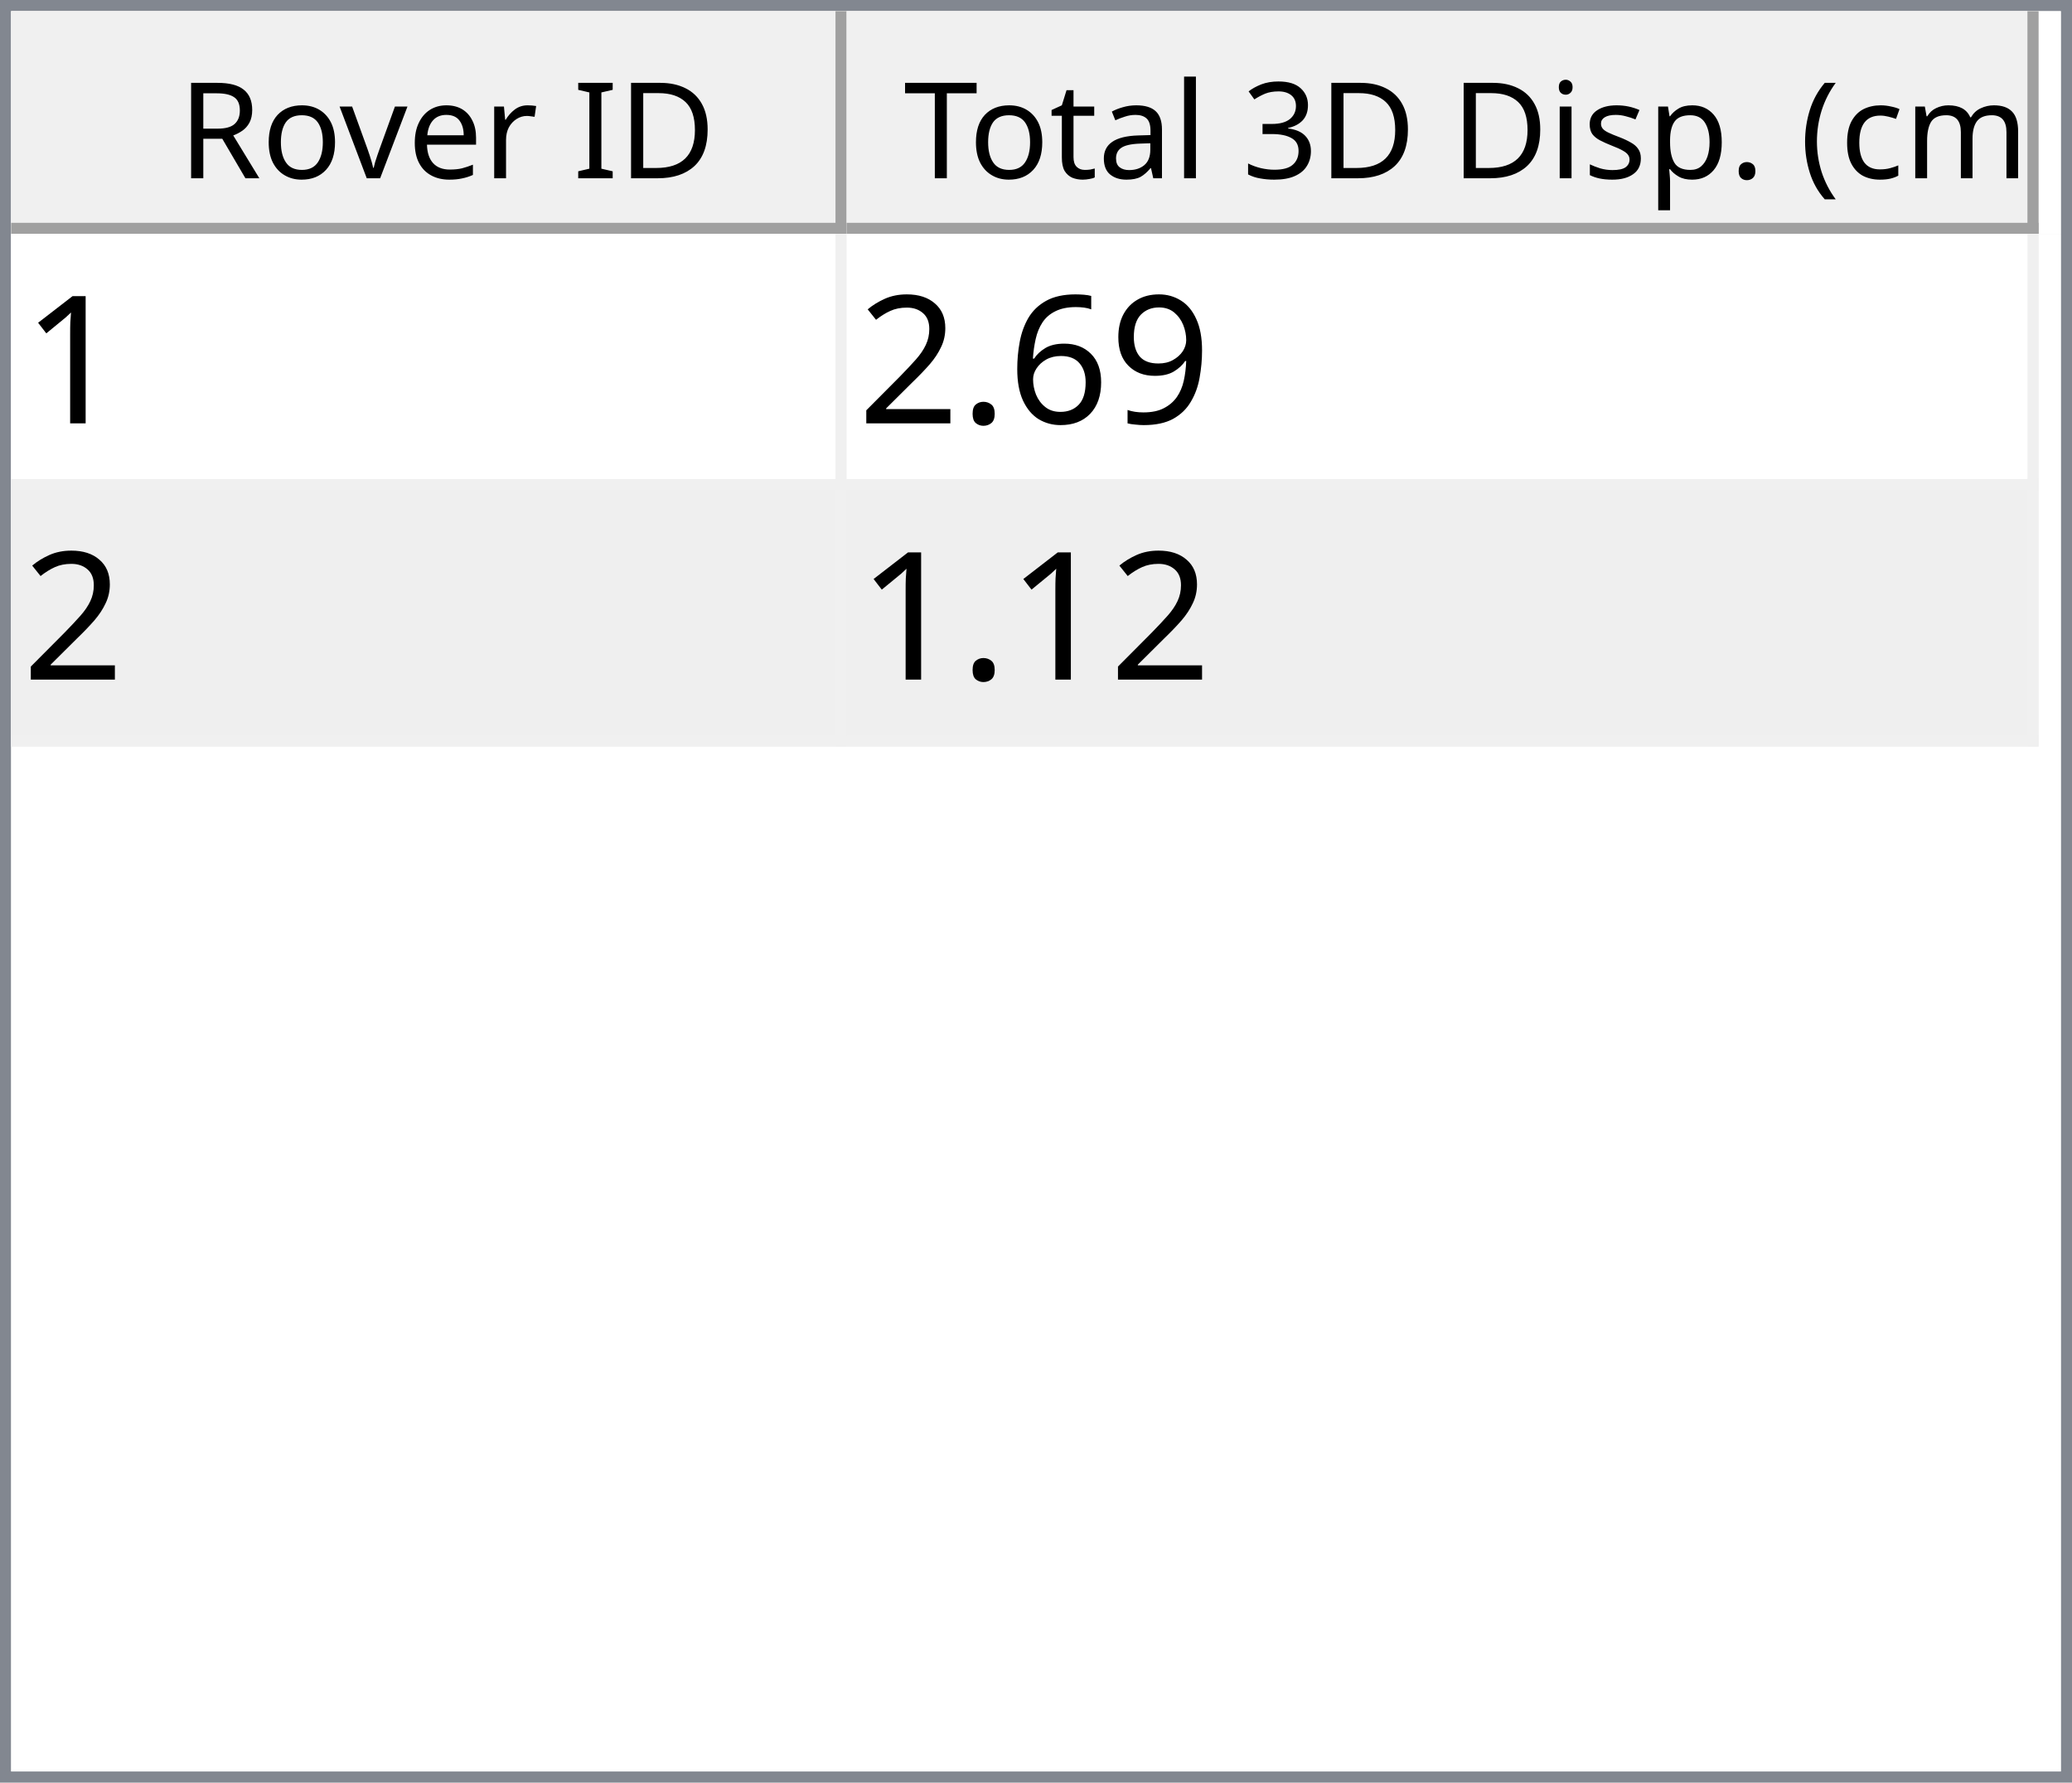
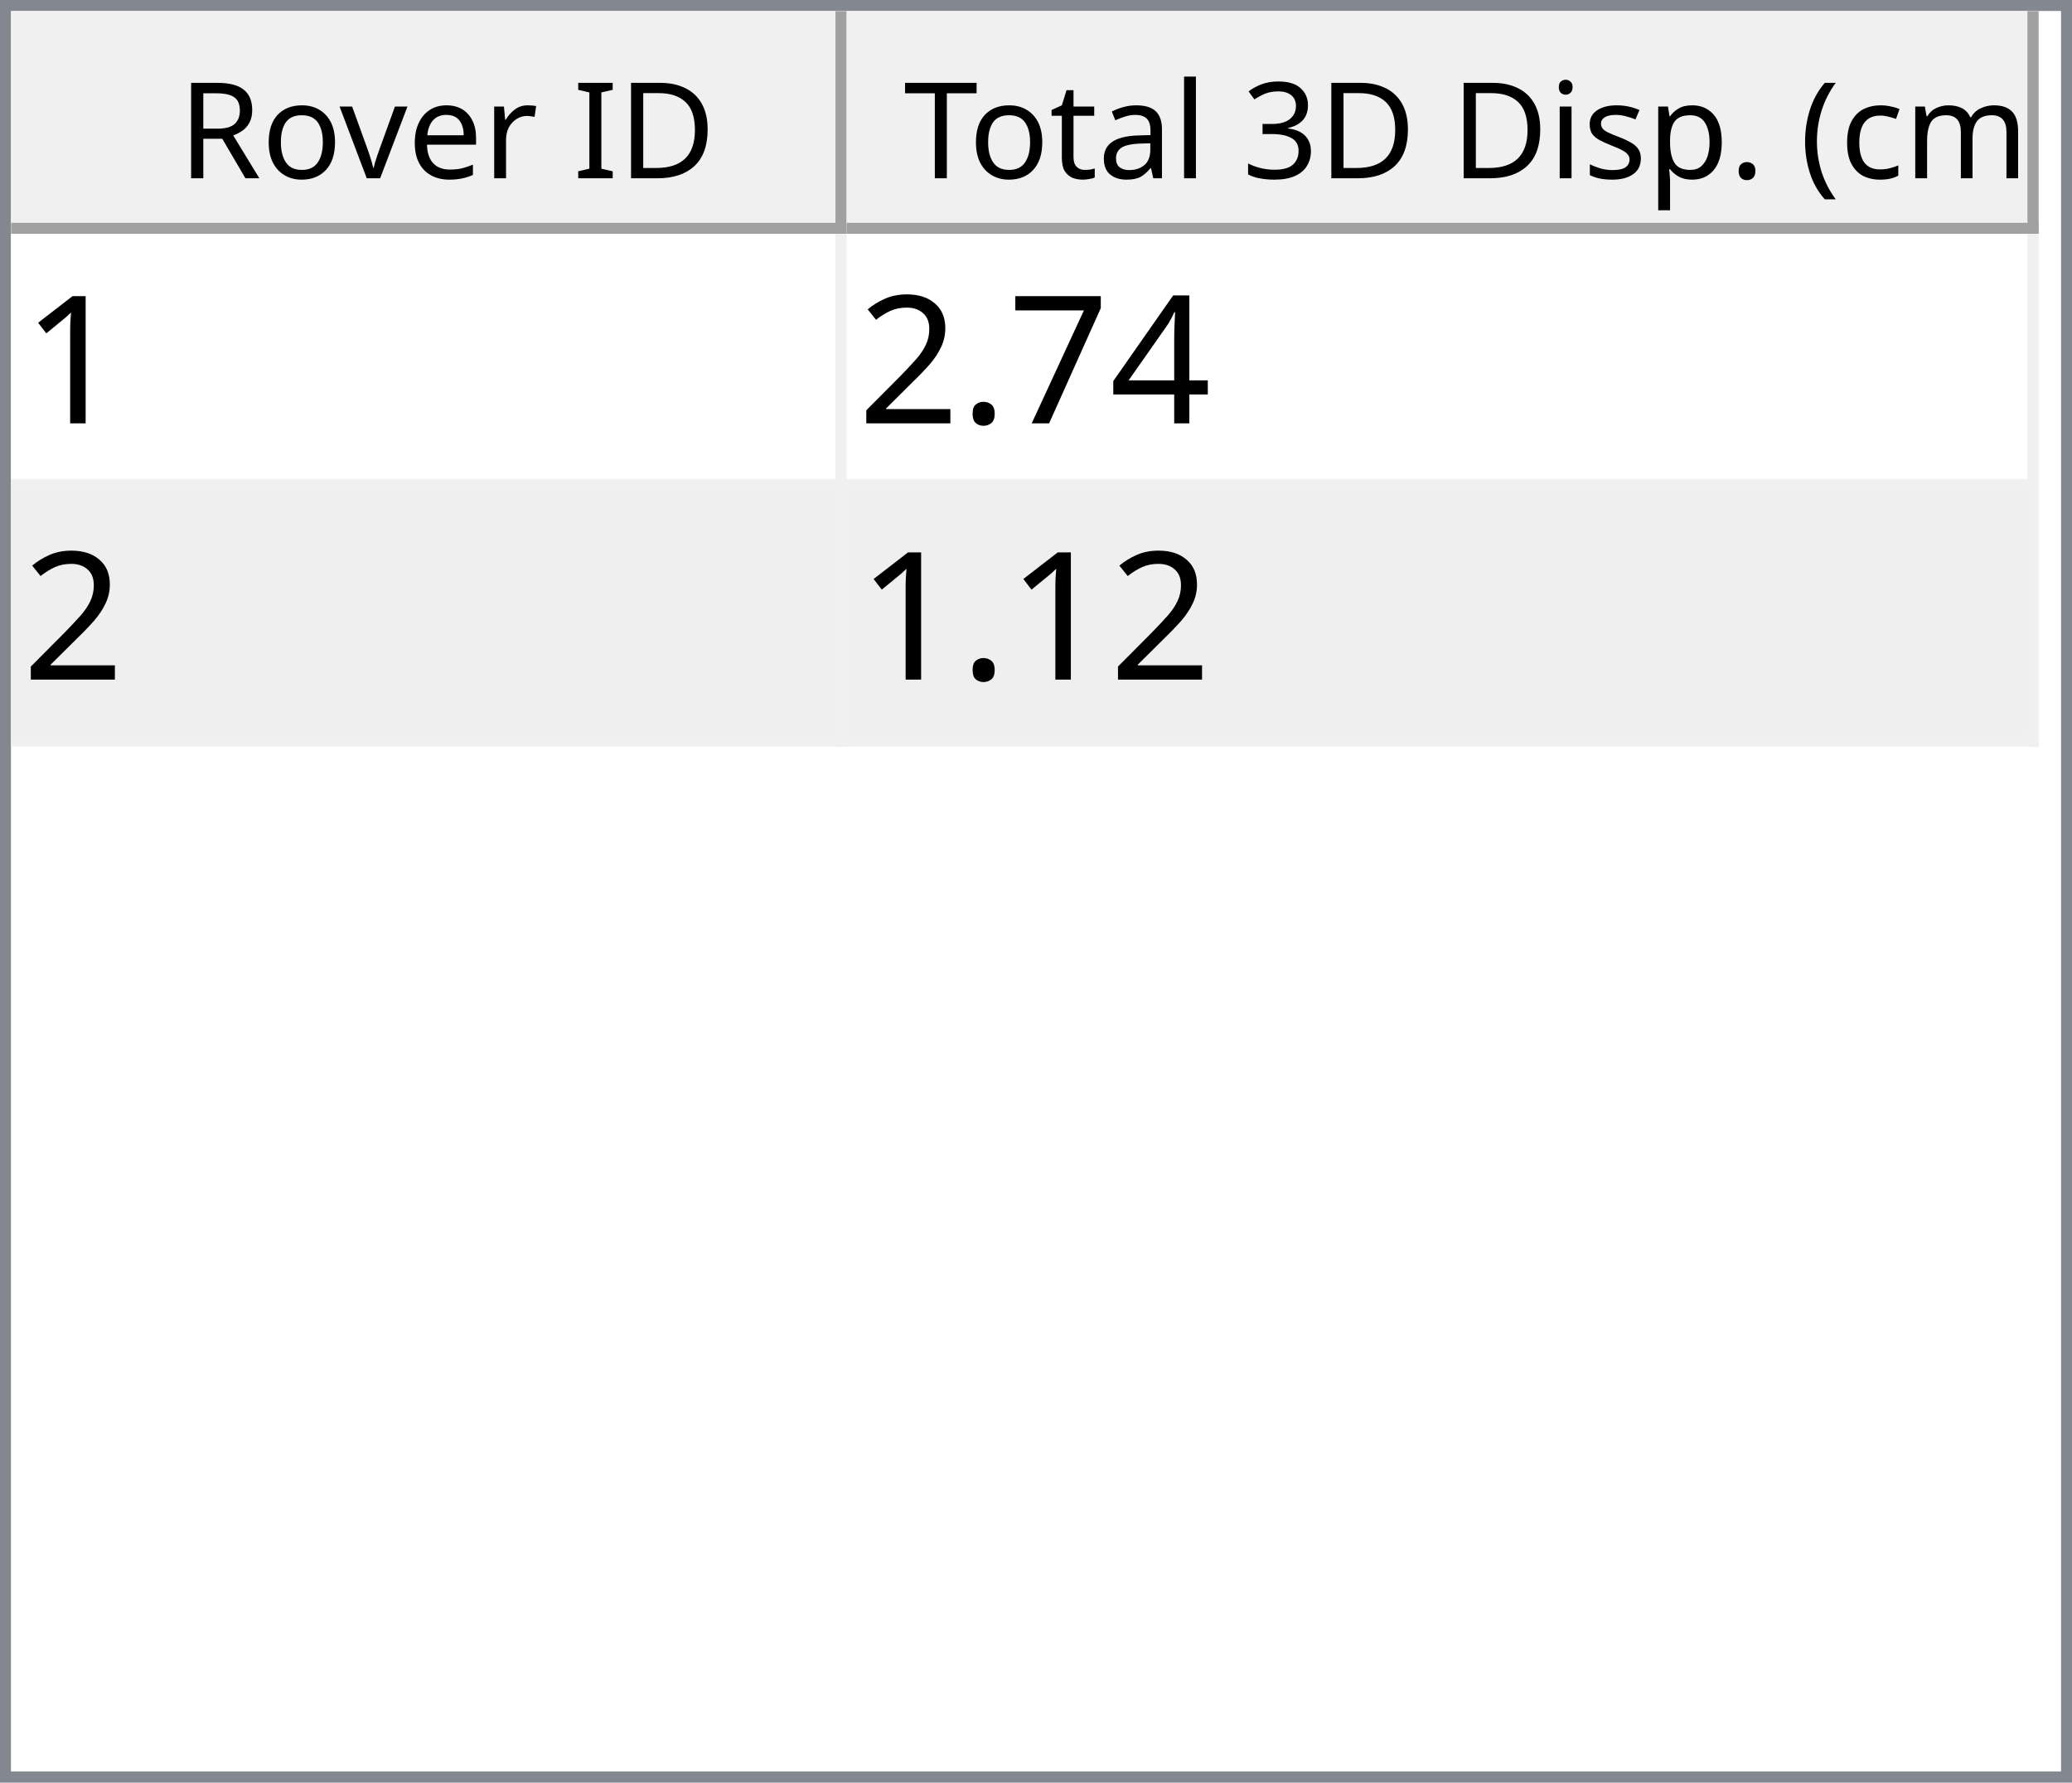
<svg xmlns="http://www.w3.org/2000/svg" style="fill-opacity:1; color-rendering:auto; color-interpolation:auto; text-rendering:auto; stroke:black; stroke-linecap:square; stroke-miterlimit:10; shape-rendering:auto; stroke-opacity:1; fill:black; stroke-dasharray:none; font-weight:normal; stroke-width:1; font-family:'Dialog'; font-style:normal; stroke-linejoin:miter; font-size:12px; stroke-dashoffset:0; image-rendering:auto;" width="186" height="160">
  <defs id="genericDefs" />
  <g>
    <defs id="defs1">
      <clipPath clipPathUnits="userSpaceOnUse" id="clipPath1">
        <path d="M0 0 L186 0 L186 160 L0 160 L0 0 Z" />
      </clipPath>
      <clipPath clipPathUnits="userSpaceOnUse" id="clipPath2">
        <path d="M0 0 L0 160 L186 160 L186 0 Z" />
      </clipPath>
      <clipPath clipPathUnits="userSpaceOnUse" id="clipPath3">
        <path d="M0 0 L0 20 L184 20 L184 0 Z" />
      </clipPath>
      <clipPath clipPathUnits="userSpaceOnUse" id="clipPath4">
        <path d="M0 0 L0 20 L75 20 L75 0 Z" />
      </clipPath>
      <clipPath clipPathUnits="userSpaceOnUse" id="clipPath5">
        <path d="M1 1 L1 19 L74 19 L74 1 Z" />
      </clipPath>
      <clipPath clipPathUnits="userSpaceOnUse" id="clipPath6">
        <path d="M0 0 L0 18 L73 18 L73 0 Z" />
      </clipPath>
      <clipPath clipPathUnits="userSpaceOnUse" id="clipPath7">
        <path d="M-0.5 -0.5 L-0.5 19.5 L74.5 19.5 L74.5 -0.5 Z" />
      </clipPath>
      <clipPath clipPathUnits="userSpaceOnUse" id="clipPath8">
        <path d="M0 0 L0 20 L107 20 L107 0 Z" />
      </clipPath>
      <clipPath clipPathUnits="userSpaceOnUse" id="clipPath9">
        <path d="M1 1 L1 19 L106 19 L106 1 Z" />
      </clipPath>
      <clipPath clipPathUnits="userSpaceOnUse" id="clipPath10">
        <path d="M0 0 L0 18 L105 18 L105 0 Z" />
      </clipPath>
      <clipPath clipPathUnits="userSpaceOnUse" id="clipPath11">
        <path d="M-0.5 -0.5 L-0.5 19.5 L106.5 19.5 L106.5 -0.5 Z" />
      </clipPath>
      <clipPath clipPathUnits="userSpaceOnUse" id="clipPath12">
        <path d="M0 0 L0 138 L184 138 L184 0 Z" />
      </clipPath>
      <clipPath clipPathUnits="userSpaceOnUse" id="clipPath13">
        <path d="M0 0 L0 46 L182 46 L182 0 Z" />
      </clipPath>
      <clipPath clipPathUnits="userSpaceOnUse" id="clipPath14">
        <path d="M-0.5 -0.5 L-0.5 45.5 L181.5 45.5 L181.5 -0.5 Z" />
      </clipPath>
      <clipPath clipPathUnits="userSpaceOnUse" id="clipPath15">
        <path d="M0 0 L0 22 L74 22 L74 0 Z" />
      </clipPath>
      <clipPath clipPathUnits="userSpaceOnUse" id="clipPath16">
        <path d="M0 0 L0 22 L106 22 L106 0 Z" />
      </clipPath>
      <font horiz-adv-x="64.551" id="font1">
        <font-face ascent="107.91" descent="25.098" units-per-em="100" style="font-style:normal; font-family:Segoe UI; font-weight:normal;" />
        <missing-glyph horiz-adv-x="64.551" d="M8.109 0 L8.109 68.266 L56.453 68.266 L56.453 0 L8.109 0 ZM15.328 7.234 L49.219 7.234 L49.219 61.031 L15.328 61.031 L15.328 7.234 Z" />
        <glyph unicode="D" horiz-adv-x="70.117" d="M9.188 0 L9.188 70.016 L28.516 70.016 Q65.531 70.016 65.531 35.891 Q65.531 19.672 55.25 9.836 Q44.969 0 27.734 0 L9.188 0 ZM17.391 62.594 L17.391 7.422 L27.828 7.422 Q41.609 7.422 49.273 14.797 Q56.938 22.172 56.938 35.688 Q56.938 62.594 28.328 62.594 L17.391 62.594 Z" />
        <glyph unicode="I" horiz-adv-x="26.611" d="M17.391 0 L9.188 0 L9.188 70.016 L17.391 70.016 L17.391 0 Z" />
        <glyph unicode=" " horiz-adv-x="27.393" d="" />
        <glyph unicode="r" horiz-adv-x="34.766" d="M34.188 41.891 Q32.078 43.5 28.125 43.5 Q23 43.5 19.555 38.672 Q16.109 33.844 16.109 25.484 L16.109 0 L8.109 0 L8.109 50 L16.109 50 L16.109 39.703 L16.312 39.703 Q18.016 44.969 21.531 47.922 Q25.047 50.875 29.391 50.875 Q32.516 50.875 34.188 50.203 L34.188 41.891 Z" />
        <glyph unicode="e" horiz-adv-x="52.295" d="M48.297 23 L12.984 23 Q13.188 14.656 17.484 10.109 Q21.781 5.562 29.297 5.562 Q37.75 5.562 44.828 11.141 L44.828 3.609 Q38.234 -1.172 27.391 -1.172 Q16.797 -1.172 10.742 5.641 Q4.688 12.453 4.688 24.812 Q4.688 36.469 11.305 43.82 Q17.922 51.172 27.734 51.172 Q37.547 51.172 42.922 44.828 Q48.297 38.484 48.297 27.203 L48.297 23 ZM40.094 29.781 Q40.047 36.719 36.75 40.578 Q33.453 44.438 27.594 44.438 Q21.922 44.438 17.969 40.383 Q14.016 36.328 13.094 29.781 L40.094 29.781 Z" />
        <glyph unicode="v" horiz-adv-x="47.9" d="M47.406 50 L27.484 0 L19.625 0 L0.688 50 L9.469 50 L22.172 13.672 Q23.578 9.672 23.922 6.688 L24.125 6.688 Q24.609 10.453 25.688 13.484 L38.969 50 L47.406 50 Z" />
        <glyph unicode="o" horiz-adv-x="58.594" d="M29 -1.172 Q17.922 -1.172 11.305 5.836 Q4.688 12.844 4.688 24.422 Q4.688 37.016 11.57 44.094 Q18.453 51.172 30.172 51.172 Q41.359 51.172 47.633 44.289 Q53.906 37.406 53.906 25.203 Q53.906 13.234 47.141 6.031 Q40.375 -1.172 29 -1.172 ZM29.594 44.438 Q21.875 44.438 17.383 39.188 Q12.891 33.938 12.891 24.703 Q12.891 15.828 17.43 10.695 Q21.969 5.562 29.594 5.562 Q37.359 5.562 41.531 10.594 Q45.703 15.625 45.703 24.906 Q45.703 34.281 41.531 39.359 Q37.359 44.438 29.594 44.438 Z" />
        <glyph unicode="R" horiz-adv-x="59.814" d="M59.375 0 L49.609 0 L37.891 19.625 Q36.281 22.359 34.766 24.289 Q33.25 26.219 31.664 27.438 Q30.078 28.656 28.25 29.219 Q26.422 29.781 24.125 29.781 L17.391 29.781 L17.391 0 L9.188 0 L9.188 70.016 L30.078 70.016 Q34.672 70.016 38.555 68.867 Q42.438 67.719 45.289 65.375 Q48.141 63.031 49.758 59.547 Q51.375 56.062 51.375 51.375 Q51.375 47.703 50.273 44.656 Q49.172 41.609 47.148 39.211 Q45.125 36.812 42.266 35.133 Q39.406 33.453 35.844 32.516 L35.844 32.328 Q37.594 31.547 38.891 30.547 Q40.188 29.547 41.359 28.18 Q42.531 26.812 43.68 25.078 Q44.828 23.344 46.234 21.047 L59.375 0 ZM17.391 62.594 L17.391 37.203 L28.516 37.203 Q31.594 37.203 34.203 38.133 Q36.812 39.062 38.719 40.797 Q40.625 42.531 41.703 45.047 Q42.781 47.562 42.781 50.688 Q42.781 56.297 39.141 59.445 Q35.5 62.594 28.609 62.594 L17.391 62.594 Z" />
        <glyph unicode=")" horiz-adv-x="30.176" d="M8.297 -15.922 L1.172 -15.922 Q16.406 2.344 16.406 26.812 Q16.406 51.469 1.078 70.016 L8.297 70.016 Q23.531 52.156 23.531 26.703 Q23.531 1.375 8.297 -15.922 Z" />
        <glyph unicode="m" horiz-adv-x="86.133" d="M79.109 0 L71.094 0 L71.094 28.719 Q71.094 37.016 68.531 40.727 Q65.969 44.438 59.906 44.438 Q54.781 44.438 51.195 39.75 Q47.609 35.062 47.609 28.516 L47.609 0 L39.594 0 L39.594 29.688 Q39.594 44.438 28.219 44.438 Q22.953 44.438 19.531 40.016 Q16.109 35.594 16.109 28.516 L16.109 0 L8.109 0 L8.109 50 L16.109 50 L16.109 42.094 L16.312 42.094 Q21.625 51.172 31.844 51.172 Q36.969 51.172 40.773 48.312 Q44.578 45.453 46 40.828 Q51.562 51.172 62.594 51.172 Q79.109 51.172 79.109 30.812 L79.109 0 Z" />
        <glyph unicode="c" horiz-adv-x="46.191" d="M42.188 2.297 Q36.422 -1.172 28.516 -1.172 Q17.828 -1.172 11.258 5.789 Q4.688 12.75 4.688 23.828 Q4.688 36.188 11.766 43.68 Q18.844 51.172 30.672 51.172 Q37.25 51.172 42.281 48.734 L42.281 40.531 Q36.719 44.438 30.375 44.438 Q22.703 44.438 17.797 38.945 Q12.891 33.453 12.891 24.516 Q12.891 15.719 17.508 10.641 Q22.125 5.562 29.891 5.562 Q36.422 5.562 42.188 9.906 L42.188 2.297 Z" />
        <glyph unicode="(" horiz-adv-x="30.176" d="M29.109 -15.922 L21.969 -15.922 Q6.844 1.375 6.844 26.703 Q6.844 52.156 21.969 70.016 L29.203 70.016 Q13.875 51.469 13.875 26.812 Q13.875 2.344 29.109 -15.922 Z" />
        <glyph unicode="." horiz-adv-x="21.68" d="M10.891 -1.078 Q8.641 -1.078 7.055 0.539 Q5.469 2.156 5.469 4.391 Q5.469 6.641 7.055 8.273 Q8.641 9.906 10.891 9.906 Q13.188 9.906 14.797 8.273 Q16.406 6.641 16.406 4.391 Q16.406 2.156 14.797 0.539 Q13.188 -1.078 10.891 -1.078 Z" />
        <glyph unicode="p" horiz-adv-x="58.789" d="M16.312 7.234 L16.109 7.234 L16.109 -23 L8.109 -23 L8.109 50 L16.109 50 L16.109 41.219 L16.312 41.219 Q22.219 51.172 33.594 51.172 Q43.266 51.172 48.688 44.461 Q54.109 37.75 54.109 26.469 Q54.109 13.922 48 6.375 Q41.891 -1.172 31.297 -1.172 Q21.578 -1.172 16.312 7.234 ZM16.109 27.391 L16.109 20.406 Q16.109 14.203 20.141 9.883 Q24.172 5.562 30.375 5.562 Q37.641 5.562 41.773 11.133 Q45.906 16.703 45.906 26.609 Q45.906 34.969 42.047 39.703 Q38.188 44.438 31.594 44.438 Q24.609 44.438 20.359 39.578 Q16.109 34.719 16.109 27.391 Z" />
        <glyph unicode="s" horiz-adv-x="42.432" d="M5.078 1.812 L5.078 10.406 Q11.625 5.562 19.484 5.562 Q30.031 5.562 30.031 12.594 Q30.031 14.594 29.125 15.992 Q28.219 17.391 26.68 18.461 Q25.141 19.531 23.07 20.383 Q21 21.234 18.609 22.172 Q15.281 23.484 12.766 24.828 Q10.25 26.172 8.57 27.859 Q6.891 29.547 6.031 31.695 Q5.172 33.844 5.172 36.719 Q5.172 40.234 6.789 42.945 Q8.406 45.656 11.086 47.484 Q13.766 49.312 17.211 50.242 Q20.656 51.172 24.312 51.172 Q30.812 51.172 35.938 48.922 L35.938 40.828 Q30.422 44.438 23.25 44.438 Q21 44.438 19.195 43.922 Q17.391 43.406 16.094 42.477 Q14.797 41.547 14.086 40.258 Q13.375 38.969 13.375 37.406 Q13.375 35.453 14.086 34.133 Q14.797 32.812 16.164 31.789 Q17.531 30.766 19.484 29.938 Q21.438 29.109 23.922 28.125 Q27.25 26.859 29.883 25.516 Q32.516 24.172 34.375 22.484 Q36.234 20.797 37.234 18.602 Q38.234 16.406 38.234 13.375 Q38.234 9.672 36.602 6.938 Q34.969 4.203 32.234 2.398 Q29.5 0.594 25.93 -0.289 Q22.359 -1.172 18.453 -1.172 Q10.75 -1.172 5.078 1.812 Z" />
        <glyph unicode="i" horiz-adv-x="24.219" d="M12.203 62.703 Q10.062 62.703 8.547 64.164 Q7.031 65.625 7.031 67.875 Q7.031 70.125 8.547 71.609 Q10.062 73.094 12.203 73.094 Q14.406 73.094 15.945 71.609 Q17.484 70.125 17.484 67.875 Q17.484 65.719 15.945 64.211 Q14.406 62.703 12.203 62.703 ZM16.109 0 L8.109 0 L8.109 50 L16.109 50 L16.109 0 Z" />
        <glyph unicode="3" horiz-adv-x="53.906" d="M46.531 19.828 Q46.531 15.094 44.75 11.211 Q42.969 7.328 39.719 4.57 Q36.469 1.812 31.93 0.297 Q27.391 -1.219 21.922 -1.219 Q11.922 -1.219 6 2.594 L6 11.188 Q13.094 5.609 22.219 5.609 Q25.875 5.609 28.828 6.539 Q31.781 7.469 33.906 9.227 Q36.031 10.984 37.18 13.477 Q38.328 15.969 38.328 19.094 Q38.328 32.812 18.797 32.812 L12.984 32.812 L12.984 39.594 L18.5 39.594 Q35.797 39.594 35.797 52.484 Q35.797 64.406 22.609 64.406 Q15.188 64.406 8.688 59.422 L8.688 67.188 Q15.375 71.188 24.609 71.188 Q29 71.188 32.57 69.969 Q36.141 68.75 38.68 66.555 Q41.219 64.359 42.609 61.281 Q44 58.203 44 54.5 Q44 40.672 30.031 36.719 L30.031 36.531 Q33.594 36.141 36.625 34.797 Q39.656 33.453 41.852 31.305 Q44.047 29.156 45.289 26.25 Q46.531 23.344 46.531 19.828 Z" />
        <glyph unicode="l" horiz-adv-x="24.219" d="M16.109 0 L8.109 0 L8.109 74.031 L16.109 74.031 L16.109 0 Z" />
        <glyph unicode="a" horiz-adv-x="50.879" d="M43.891 0 L35.891 0 L35.891 7.812 L35.688 7.812 Q30.469 -1.172 20.312 -1.172 Q12.844 -1.172 8.617 2.781 Q4.391 6.734 4.391 13.281 Q4.391 27.297 20.906 29.594 L35.891 31.688 Q35.891 44.438 25.594 44.438 Q16.547 44.438 9.281 38.281 L9.281 46.484 Q16.656 51.172 26.266 51.172 Q43.891 51.172 43.891 32.516 L43.891 0 ZM35.891 25.297 L23.828 23.641 Q18.266 22.859 15.43 20.875 Q12.594 18.891 12.594 13.875 Q12.594 10.203 15.211 7.883 Q17.828 5.562 22.172 5.562 Q28.125 5.562 32.008 9.742 Q35.891 13.922 35.891 20.312 L35.891 25.297 Z" />
        <glyph unicode="t" horiz-adv-x="33.887" d="M31.297 0.484 Q28.469 -1.078 23.828 -1.078 Q10.688 -1.078 10.688 13.578 L10.688 43.172 L2.094 43.172 L2.094 50 L10.688 50 L10.688 62.203 L18.703 64.797 L18.703 50 L31.297 50 L31.297 43.172 L18.703 43.172 L18.703 14.984 Q18.703 9.969 20.414 7.82 Q22.125 5.672 26.078 5.672 Q29.109 5.672 31.297 7.328 L31.297 0.484 Z" />
        <glyph unicode="T" horiz-adv-x="52.393" d="M50.594 62.594 L30.375 62.594 L30.375 0 L22.172 0 L22.172 62.594 L2 62.594 L2 70.016 L50.594 70.016 L50.594 62.594 Z" />
      </font>
      <font horiz-adv-x="75.0" id="font2">
        <font-face ascent="100.537" descent="21.973" units-per-em="100" style="font-style:normal; font-family:sans-serif; font-weight:normal;" />
        <missing-glyph horiz-adv-x="75.0" d="M12.5 0 L12.5 62.5 L62.5 62.5 L62.5 0 L12.5 0 ZM14.062 1.562 L60.938 1.562 L60.938 60.938 L14.062 60.938 L14.062 1.562 Z" />
        <glyph unicode="1" horiz-adv-x="55.615" d="M37.25 0 L28.469 0 L28.469 56 Q25.297 52.984 20.141 49.953 Q14.984 46.922 10.891 45.406 L10.891 53.906 Q18.266 57.375 23.781 62.305 Q29.297 67.234 31.594 71.875 L37.25 71.875 L37.25 0 Z" />
-         <glyph unicode="9" horiz-adv-x="55.615" d="M5.469 16.547 L13.922 17.328 Q14.984 11.375 18.016 8.688 Q21.047 6 25.781 6 Q29.828 6 32.883 7.859 Q35.938 9.719 37.891 12.82 Q39.844 15.922 41.164 21.195 Q42.484 26.469 42.484 31.938 Q42.484 32.516 42.438 33.688 Q39.797 29.5 35.234 26.883 Q30.672 24.266 25.344 24.266 Q16.453 24.266 10.305 30.711 Q4.156 37.156 4.156 47.703 Q4.156 58.594 10.578 65.234 Q17 71.875 26.656 71.875 Q33.641 71.875 39.43 68.117 Q45.219 64.359 48.219 57.398 Q51.219 50.438 51.219 37.25 Q51.219 23.531 48.242 15.406 Q45.266 7.281 39.383 3.031 Q33.5 -1.219 25.594 -1.219 Q17.188 -1.219 11.867 3.445 Q6.547 8.109 5.469 16.547 ZM41.453 48.141 Q41.453 55.719 37.43 60.156 Q33.406 64.594 27.734 64.594 Q21.875 64.594 17.531 59.812 Q13.188 55.031 13.188 47.406 Q13.188 40.578 17.312 36.305 Q21.438 32.031 27.484 32.031 Q33.594 32.031 37.523 36.305 Q41.453 40.578 41.453 48.141 Z" />
-         <glyph unicode="6" horiz-adv-x="55.615" d="M49.75 54.047 L41.016 53.375 Q39.844 58.547 37.703 60.891 Q34.125 64.656 28.906 64.656 Q24.703 64.656 21.531 62.312 Q17.391 59.281 14.992 53.469 Q12.594 47.656 12.5 36.922 Q15.672 41.75 20.266 44.094 Q24.859 46.438 29.891 46.438 Q38.672 46.438 44.852 39.969 Q51.031 33.5 51.031 23.25 Q51.031 16.5 48.125 10.719 Q45.219 4.938 40.141 1.859 Q35.062 -1.219 28.609 -1.219 Q17.625 -1.219 10.695 6.859 Q3.766 14.938 3.766 33.5 Q3.766 54.25 11.422 63.672 Q18.109 71.875 29.438 71.875 Q37.891 71.875 43.289 67.141 Q48.688 62.406 49.75 54.047 ZM13.875 23.188 Q13.875 18.656 15.797 14.508 Q17.719 10.359 21.188 8.18 Q24.656 6 28.469 6 Q34.031 6 38.039 10.492 Q42.047 14.984 42.047 22.703 Q42.047 30.125 38.086 34.398 Q34.125 38.672 28.125 38.672 Q22.172 38.672 18.023 34.398 Q13.875 30.125 13.875 23.188 Z" />
+         <glyph unicode="4" horiz-adv-x="55.615" d="M32.328 0 L32.328 17.141 L1.266 17.141 L1.266 25.203 L33.938 71.578 L41.109 71.578 L41.109 25.203 L50.781 25.203 L50.781 17.141 L41.109 17.141 L41.109 0 L32.328 0 ZM32.328 25.203 L32.328 57.469 L9.906 25.203 L32.328 25.203 Z" />
+         <glyph unicode="7" horiz-adv-x="55.615" d="M4.734 62.203 L4.734 70.656 L51.078 70.656 L51.078 63.812 Q44.234 56.547 37.523 44.484 Q30.812 32.422 27.156 19.672 Q24.516 10.688 23.781 0 L14.75 0 Q14.891 8.453 18.062 20.414 Q21.234 32.375 27.172 43.484 Q33.109 54.594 39.797 62.203 L4.734 62.203 Z" />
        <glyph unicode="." horiz-adv-x="27.783" d="M9.078 0 L9.078 10.016 L19.094 10.016 L19.094 0 L9.078 0 Z" />
        <glyph unicode="2" horiz-adv-x="55.615" d="M50.344 8.453 L50.344 0 L3.031 0 Q2.938 3.172 4.047 6.109 Q5.859 10.938 9.836 15.625 Q13.812 20.312 21.344 26.469 Q33.016 36.031 37.117 41.625 Q41.219 47.219 41.219 52.203 Q41.219 57.422 37.477 61.008 Q33.734 64.594 27.734 64.594 Q21.391 64.594 17.578 60.789 Q13.766 56.984 13.719 50.25 L4.688 51.172 Q5.609 61.281 11.664 66.578 Q17.719 71.875 27.938 71.875 Q38.234 71.875 44.242 66.164 Q50.25 60.453 50.25 52 Q50.25 47.703 48.492 43.555 Q46.734 39.406 42.656 34.812 Q38.578 30.219 29.109 22.219 Q21.188 15.578 18.945 13.211 Q16.703 10.844 15.234 8.453 L50.344 8.453 Z" />
      </font>
    </defs>
    <g style="fill:white; stroke:white;">
      <rect x="0" y="0" width="186" style="clip-path:url(#clipPath1); stroke:none;" height="160" />
    </g>
    <g style="fill:white; text-rendering:optimizeSpeed; color-rendering:optimizeSpeed; image-rendering:optimizeSpeed; shape-rendering:crispEdges; stroke:white; color-interpolation:sRGB;">
      <rect x="0" width="186" height="160" y="0" style="stroke:none;" />
      <path style="stroke:none;" d="M0 160 L186 160 L186 0 L0 0 Z" />
    </g>
    <g style="fill:rgb(240,240,240); font-family:'Segoe UI'; stroke:rgb(240,240,240);">
      <rect x="0" y="0" width="186" style="clip-path:url(#clipPath2); stroke:none;" height="160" />
    </g>
    <g style="fill:rgb(130,135,144); font-family:'Segoe UI'; stroke:rgb(130,135,144);">
      <path d="M0 0 L186 0 L186 160 L0 160 L0 0 ZM1 1 L185 1 L185 159 L1 159 L1 1 Z" style="fill-rule:evenodd; clip-path:url(#clipPath2); stroke:none;" />
    </g>
    <g style="fill:white; font-family:'Segoe UI'; stroke:white;" transform="translate(1,1)">
      <rect x="0" y="0" width="184" style="clip-path:url(#clipPath3); stroke:none;" height="20" />
    </g>
    <g style="fill:rgb(240,240,240); font-family:'Segoe UI'; stroke:rgb(240,240,240);" transform="translate(1,1)">
      <rect x="0" y="0" width="75" style="clip-path:url(#clipPath4); stroke:none;" height="20" />
    </g>
    <g style="font-family:'Segoe UI';" transform="translate(2,2)">
      <text x="14" xml:space="preserve" y="14" style="clip-path:url(#clipPath6); stroke:none;">Rover ID</text>
    </g>
    <g style="fill:rgb(160,160,160); font-family:'Segoe UI'; stroke:rgb(160,160,160); stroke-linejoin:bevel;" transform="translate(1.5,1.5)">
      <line x1="74" x2="74" y1="0" style="fill:none; clip-path:url(#clipPath7);" y2="19" />
    </g>
    <g style="fill:rgb(160,160,160); font-family:'Segoe UI'; stroke:rgb(160,160,160); stroke-linejoin:bevel;" transform="matrix(1,0,0,1,1,1) translate(0.5,0.5)">
      <line x1="0" x2="74" y1="19" style="fill:none; clip-path:url(#clipPath7);" y2="19" />
    </g>
    <g style="fill:rgb(240,240,240); font-family:'Segoe UI'; stroke:rgb(240,240,240);" transform="translate(76,1)">
      <rect x="0" y="0" width="107" style="clip-path:url(#clipPath8); stroke:none;" height="20" />
    </g>
    <g style="font-family:'Segoe UI';" transform="translate(77,2)">
      <text x="1" xml:space="preserve" y="14" style="clip-path:url(#clipPath10); stroke:none;"> Total 3D Disp. (cm)</text>
    </g>
    <g style="fill:rgb(160,160,160); font-family:'Segoe UI'; stroke:rgb(160,160,160); stroke-linejoin:bevel;" transform="translate(76.5,1.5)">
      <line x1="106" x2="106" y1="0" style="fill:none; clip-path:url(#clipPath11);" y2="19" />
    </g>
    <g style="fill:rgb(160,160,160); font-family:'Segoe UI'; stroke:rgb(160,160,160); stroke-linejoin:bevel;" transform="matrix(1,0,0,1,76,1) translate(0.5,0.5)">
      <line x1="0" x2="106" y1="19" style="fill:none; clip-path:url(#clipPath11);" y2="19" />
    </g>
    <g style="fill:white; font-family:'Segoe UI'; stroke:white;" transform="translate(1,21)">
      <rect x="0" y="0" width="184" style="clip-path:url(#clipPath12); stroke:none;" height="138" />
    </g>
    <g style="fill:rgb(240,240,240); font-size:16px; font-family:sans-serif; stroke:rgb(240,240,240);" transform="translate(1,21)">
      <rect x="0" y="0" width="182" style="clip-path:url(#clipPath13); stroke:none;" height="46" />
      <line transform="translate(0.5,0.5)" x1="0" x2="181" y1="22" style="clip-path:url(#clipPath14); fill:none; stroke-linejoin:bevel;" y2="22" />
    </g>
    <g transform="matrix(1,0,0,1,1,21) translate(0.5,0.5)" style="fill:rgb(240,240,240); font-size:16px; font-family:sans-serif; stroke:rgb(240,240,240); stroke-linejoin:bevel;">
      <line x1="0" x2="181" y1="45" style="fill:none; clip-path:url(#clipPath14);" y2="45" />
    </g>
    <g transform="matrix(1,0,0,1,1,21) translate(0.5,0.5)" style="fill:rgb(240,240,240); font-size:16px; font-family:sans-serif; stroke:rgb(240,240,240); stroke-linejoin:bevel;">
      <line x1="74" x2="74" y1="0" style="fill:none; clip-path:url(#clipPath14);" y2="45" />
    </g>
    <g transform="matrix(1,0,0,1,1,21) translate(0.5,0.5)" style="fill:rgb(240,240,240); font-size:16px; font-family:sans-serif; stroke:rgb(240,240,240); stroke-linejoin:bevel;">
      <line x1="181" x2="181" y1="0" style="fill:none; clip-path:url(#clipPath14);" y2="45" />
    </g>
    <g style="fill:white; font-size:16px; font-family:sans-serif; stroke:white;" transform="matrix(1,0,0,1,1,21)">
      <rect x="0" y="0" width="74" style="clip-path:url(#clipPath15); stroke:none;" height="22" />
      <text x="1" y="17" style="fill:black; clip-path:url(#clipPath15); stroke:none;" xml:space="preserve">1</text>
    </g>
    <g style="fill:white; font-size:16px; font-family:sans-serif; stroke:white;" transform="matrix(1,0,0,1,1,21) translate(75,0)">
      <rect x="0" y="0" width="106" style="clip-path:url(#clipPath16); stroke:none;" height="22" />
-       <text x="1" y="17" style="fill:black; clip-path:url(#clipPath16); stroke:none;" xml:space="preserve">2.69</text>
+       <text x="1" y="17" style="fill:black; clip-path:url(#clipPath16); stroke:none;" xml:space="preserve">2.74</text>
    </g>
    <g style="fill:rgb(239,239,239); font-size:16px; font-family:sans-serif; stroke:rgb(239,239,239);" transform="matrix(1,0,0,1,1,21) translate(0,23)">
      <rect x="0" y="0" width="74" style="clip-path:url(#clipPath15); stroke:none;" height="22" />
      <text x="1" y="17" style="fill:black; clip-path:url(#clipPath15); stroke:none;" xml:space="preserve">2</text>
    </g>
    <g style="fill:rgb(239,239,239); font-size:16px; font-family:sans-serif; stroke:rgb(239,239,239);" transform="matrix(1,0,0,1,1,21) translate(75,23)">
      <rect x="0" y="0" width="106" style="clip-path:url(#clipPath16); stroke:none;" height="22" />
      <text x="1" y="17" style="fill:black; clip-path:url(#clipPath16); stroke:none;" xml:space="preserve">1.12</text>
    </g>
  </g>
</svg>
